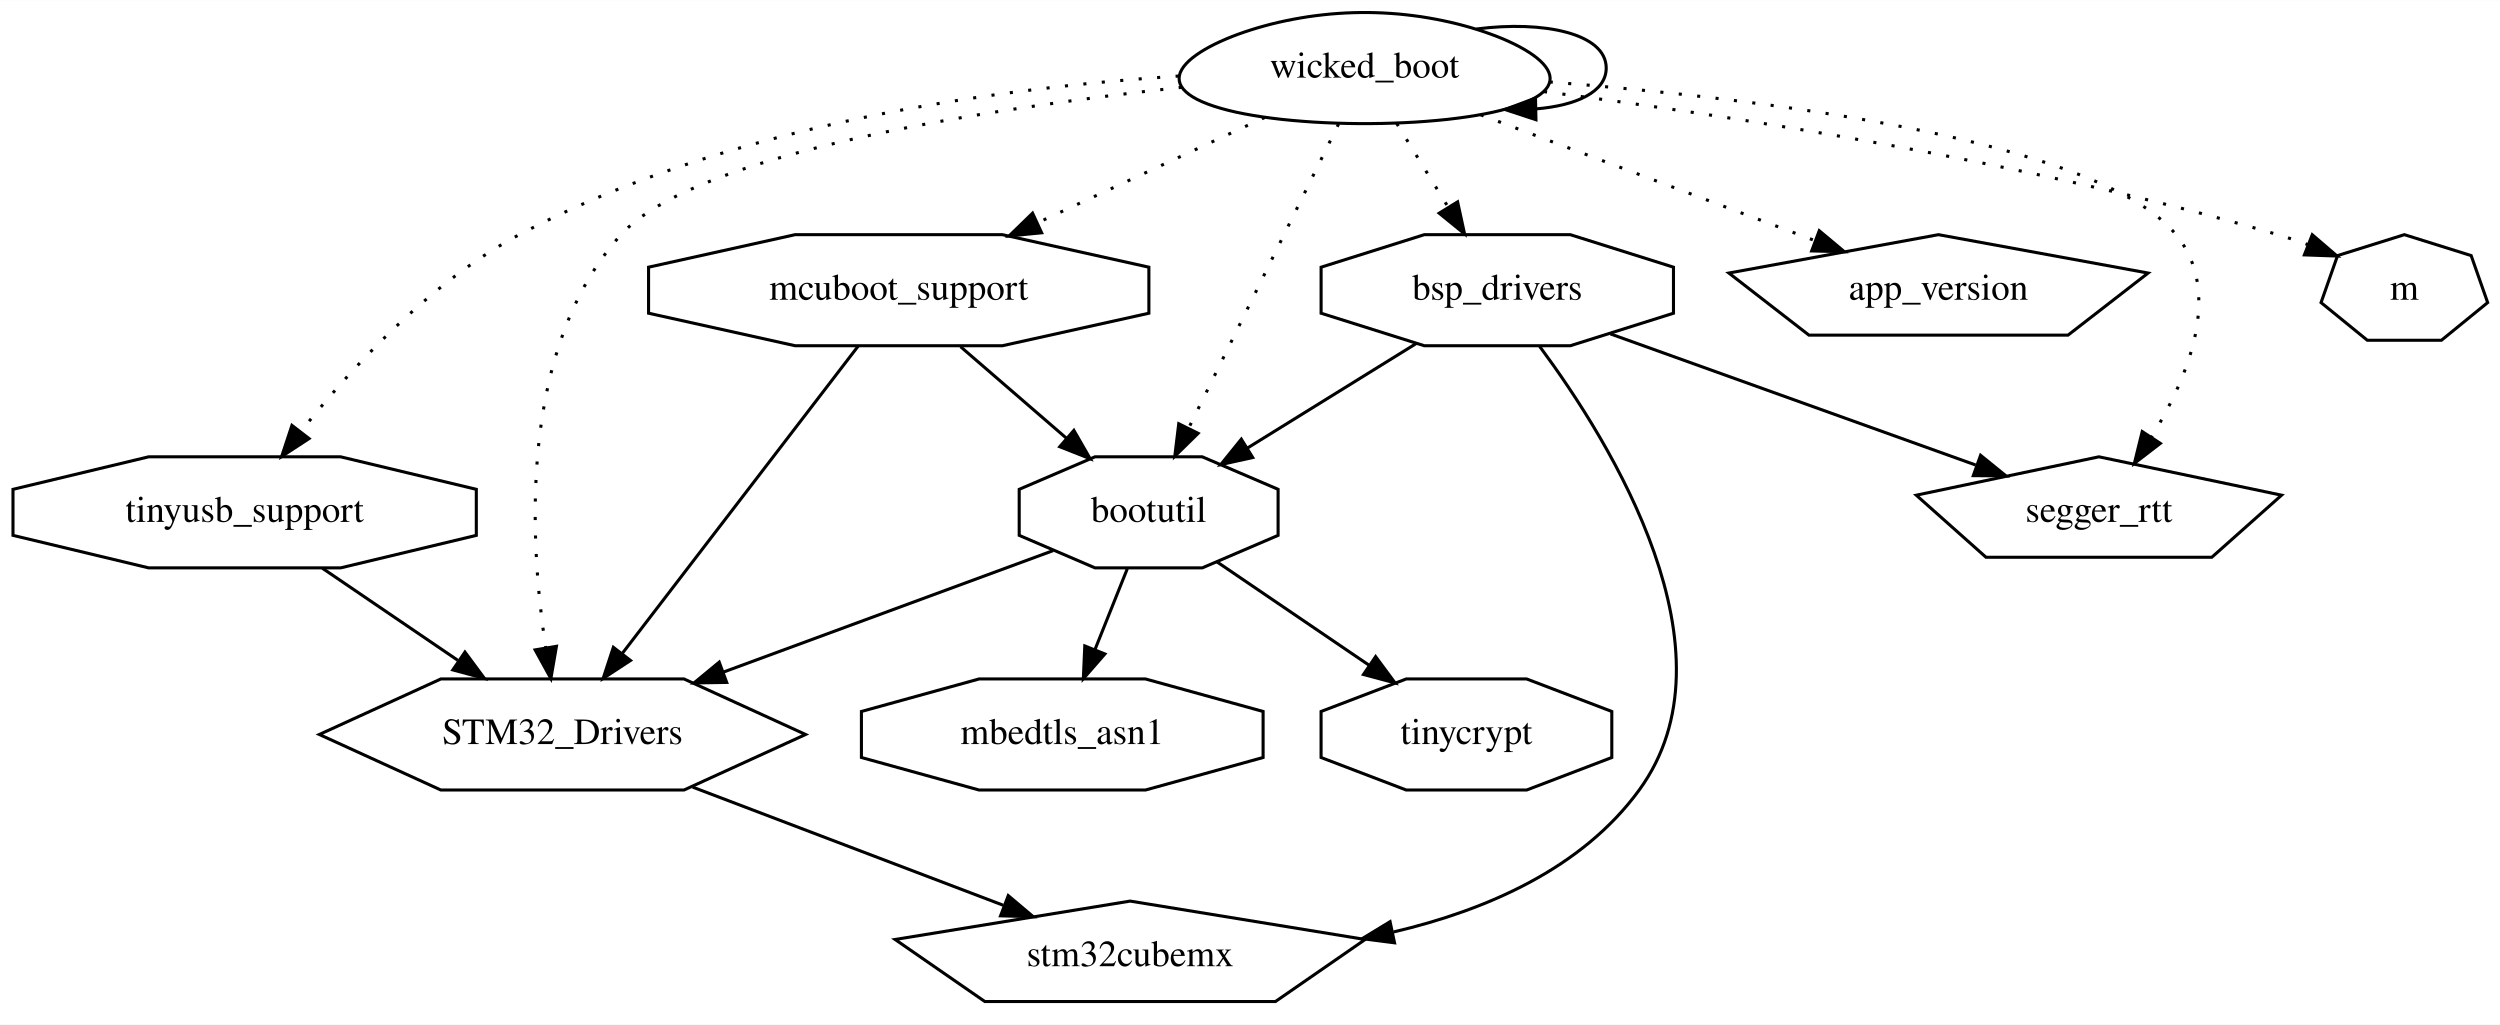
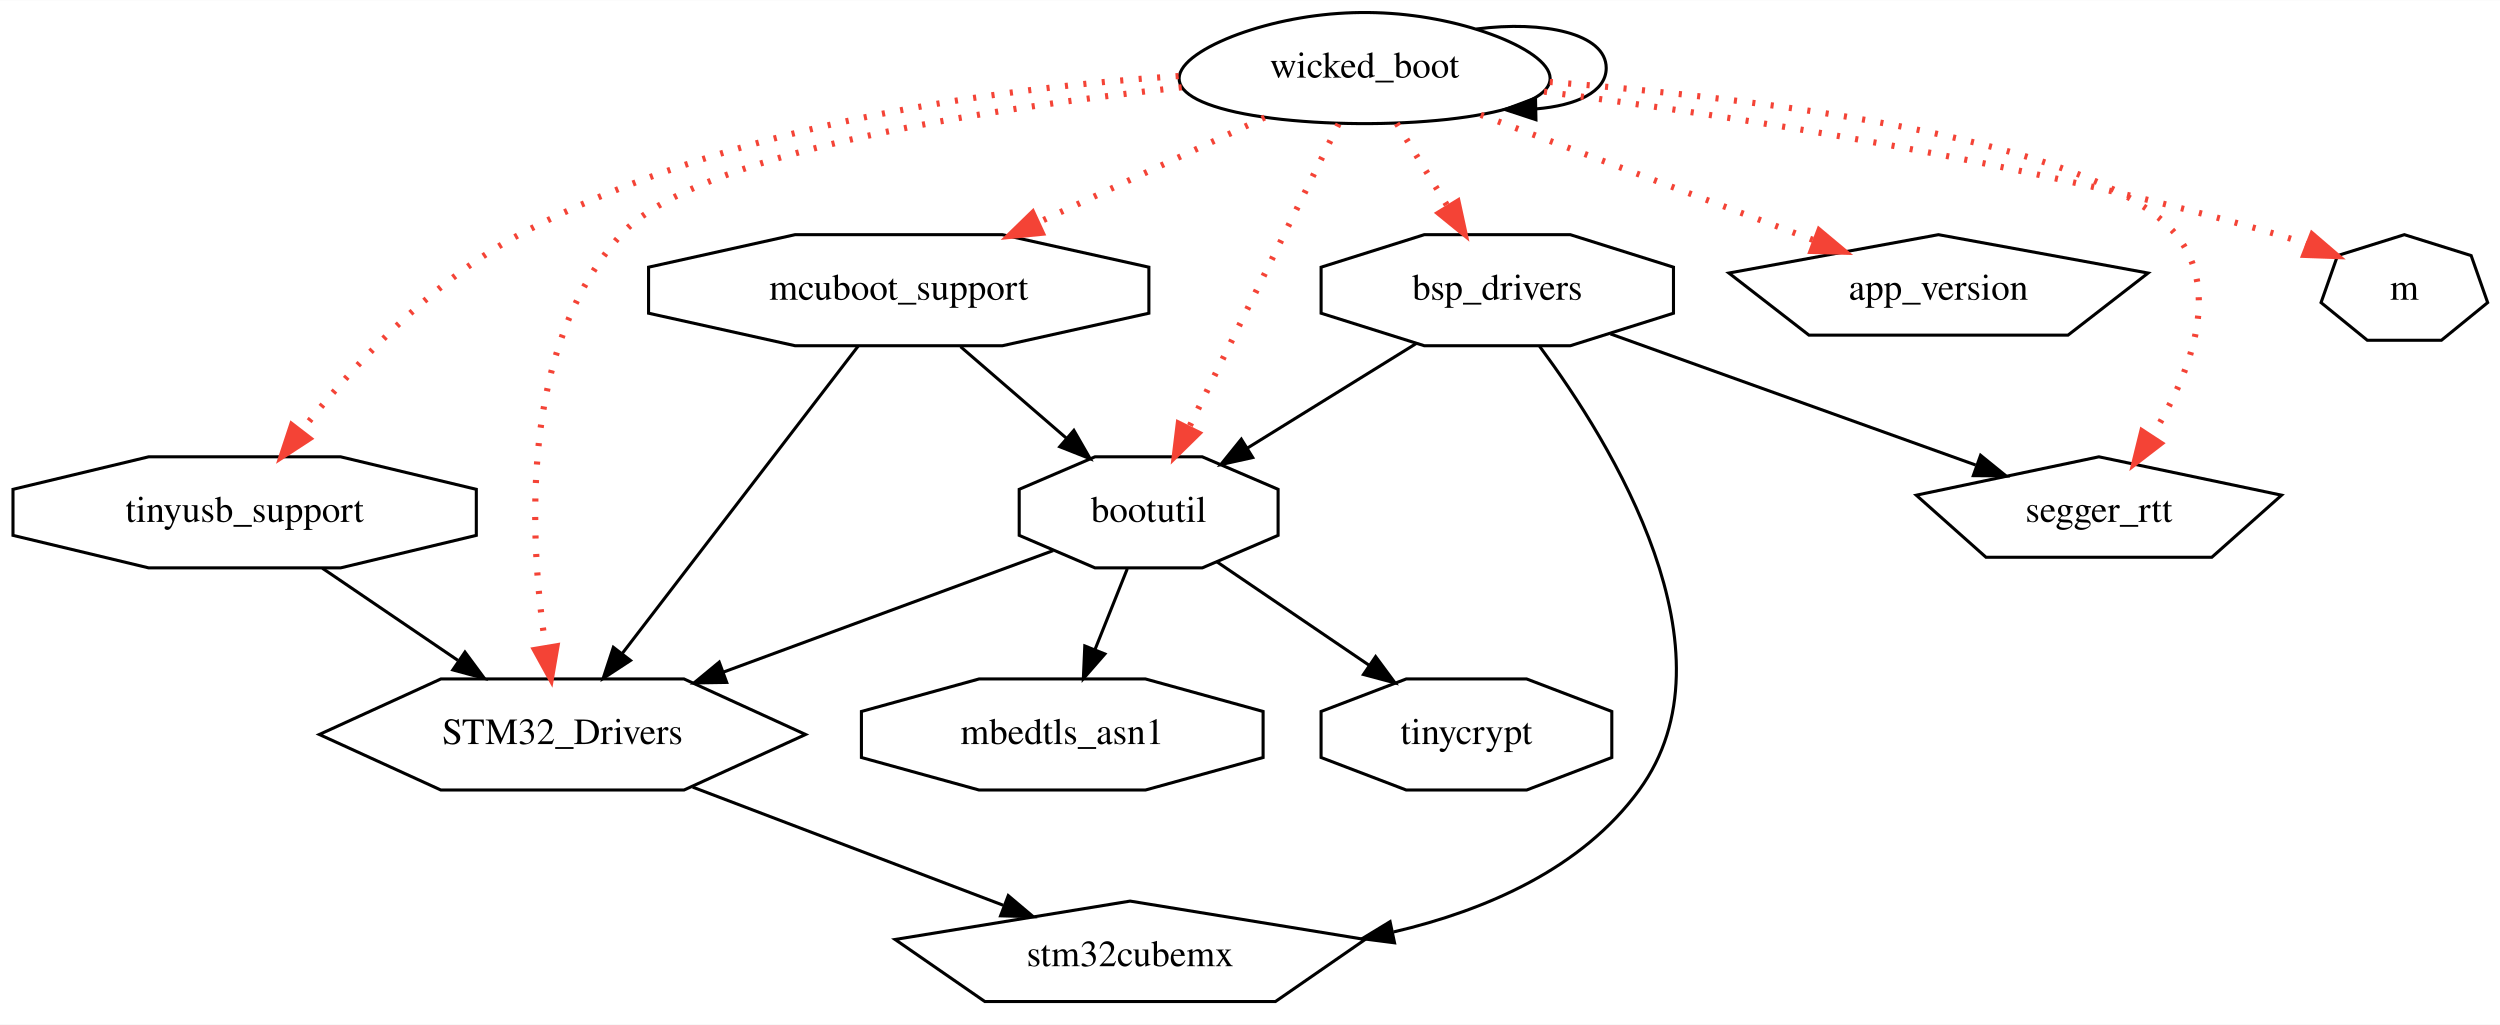
<svg xmlns="http://www.w3.org/2000/svg" width="810pt" height="332pt" viewBox="0.00 0.00 810.29 332.00">
  <g id="graph0" class="graph" transform="scale(1 1) rotate(0) translate(4 328)">
    <polygon fill="white" stroke="transparent" points="-4,4 -4,-328 806.29,-328 806.29,4 -4,4" />
    <g id="node1" class="node">
      <polygon fill="none" stroke="black" points="257.09,-90 217.69,-108 138.89,-108 99.49,-90 138.89,-72 217.69,-72 257.09,-90" />
      <text text-anchor="middle" x="178.29" y="-86.9" font-family="Times,serif" font-size="12.00">STM32_Drivers</text>
    </g>
    <g id="node2" class="node">
      <polygon fill="none" stroke="black" points="438.47,-23.56 362.29,-36 286.11,-23.56 315.21,-3.44 409.38,-3.44 438.47,-23.56" />
      <text text-anchor="middle" x="362.29" y="-14.9" font-family="Times,serif" font-size="12.00">stm32cubemx</text>
    </g>
    <g id="edge1" class="edge">
      <path fill="none" stroke="black" d="M220.51,-72.94C250.72,-61.44 291.2,-46.05 321.16,-34.65" />
      <polygon fill="black" stroke="black" points="322.79,-37.77 330.89,-30.94 320.3,-31.23 322.79,-37.77" />
    </g>
    <g id="node3" class="node">
      <polygon fill="none" stroke="black" points="692.23,-239.56 624.29,-252 556.35,-239.56 582.3,-219.44 666.28,-219.44 692.23,-239.56" />
      <text text-anchor="middle" x="624.29" y="-230.9" font-family="Times,serif" font-size="12.00">app_version</text>
    </g>
    <g id="node4" class="node">
      <polygon fill="none" stroke="black" points="410.25,-154.54 410.25,-169.46 385.67,-180 350.91,-180 326.34,-169.46 326.34,-154.54 350.91,-144 385.67,-144 410.25,-154.54" />
      <text text-anchor="middle" x="368.29" y="-158.9" font-family="Times,serif" font-size="12.00">bootutil</text>
    </g>
    <g id="edge2" class="edge">
      <path fill="none" stroke="black" d="M337.34,-149.6C308.41,-138.94 264.65,-122.81 230.34,-110.18" />
      <polygon fill="black" stroke="black" points="231.53,-106.88 220.94,-106.71 229.11,-113.45 231.53,-106.88" />
    </g>
    <g id="node5" class="node">
      <polygon fill="none" stroke="black" points="405.39,-82.54 405.39,-97.46 367.26,-108 313.33,-108 275.2,-97.46 275.2,-82.54 313.33,-72 367.26,-72 405.39,-82.54" />
      <text text-anchor="middle" x="340.29" y="-86.9" font-family="Times,serif" font-size="12.00">mbedtls_asn1</text>
    </g>
    <g id="edge3" class="edge">
      <path fill="none" stroke="black" d="M361.37,-143.7C358.22,-135.81 354.41,-126.3 350.91,-117.55" />
      <polygon fill="black" stroke="black" points="354.1,-116.09 347.13,-108.1 347.6,-118.69 354.1,-116.09" />
    </g>
    <g id="node6" class="node">
      <polygon fill="none" stroke="black" points="518.41,-82.54 518.41,-97.46 490.81,-108 451.78,-108 424.18,-97.46 424.18,-82.54 451.78,-72 490.81,-72 518.41,-82.54" />
      <text text-anchor="middle" x="471.29" y="-86.9" font-family="Times,serif" font-size="12.00">tinycrypt</text>
    </g>
    <g id="edge4" class="edge">
      <path fill="none" stroke="black" d="M390.39,-145.98C404.75,-136.22 423.71,-123.34 439.66,-112.5" />
      <polygon fill="black" stroke="black" points="441.86,-115.24 448.16,-106.72 437.92,-109.45 441.86,-115.24" />
    </g>
    <g id="node7" class="node">
      <polygon fill="none" stroke="black" points="538.4,-226.54 538.4,-241.46 504.95,-252 457.64,-252 424.19,-241.46 424.19,-226.54 457.64,-216 504.95,-216 538.4,-226.54" />
      <text text-anchor="middle" x="481.29" y="-230.9" font-family="Times,serif" font-size="12.00">bsp_drivers</text>
    </g>
    <g id="edge7" class="edge">
      <path fill="none" stroke="black" d="M495.01,-215.81C518.3,-184.4 560,-116.86 527.29,-72 508.74,-46.55 477.78,-33.06 447.65,-25.99" />
      <polygon fill="black" stroke="black" points="447.99,-22.48 437.49,-23.83 446.54,-29.33 447.99,-22.48" />
    </g>
    <g id="edge5" class="edge">
      <path fill="none" stroke="black" d="M455.08,-216.76C438.76,-206.65 417.65,-193.57 400.33,-182.85" />
      <polygon fill="black" stroke="black" points="402.02,-179.77 391.67,-177.48 398.33,-185.72 402.02,-179.77" />
    </g>
    <g id="node8" class="node">
      <polygon fill="none" stroke="black" points="735.49,-167.56 676.29,-180 617.09,-167.56 639.7,-147.44 712.88,-147.44 735.49,-167.56" />
      <text text-anchor="middle" x="676.29" y="-158.9" font-family="Times,serif" font-size="12.00">segger_rtt</text>
    </g>
    <g id="edge6" class="edge">
      <path fill="none" stroke="black" d="M517.97,-219.83C551.71,-207.72 601.63,-189.8 636.36,-177.33" />
      <polygon fill="black" stroke="black" points="637.94,-180.49 646.17,-173.81 635.58,-173.9 637.94,-180.49" />
    </g>
    <g id="node9" class="node">
      <polygon fill="none" stroke="black" points="368.37,-226.54 368.37,-241.46 320.88,-252 253.71,-252 206.21,-241.46 206.21,-226.54 253.71,-216 320.88,-216 368.37,-226.54" />
      <text text-anchor="middle" x="287.29" y="-230.9" font-family="Times,serif" font-size="12.00">mcuboot_support</text>
    </g>
    <g id="edge8" class="edge">
      <path fill="none" stroke="black" d="M274.14,-215.87C255.08,-191.03 219.63,-144.85 197.59,-116.14" />
      <polygon fill="black" stroke="black" points="200.35,-113.99 191.49,-108.19 194.8,-118.25 200.35,-113.99" />
    </g>
    <g id="edge9" class="edge">
      <path fill="none" stroke="black" d="M307.32,-215.7C317.64,-206.77 330.39,-195.76 341.55,-186.11" />
      <polygon fill="black" stroke="black" points="344.06,-188.57 349.34,-179.38 339.48,-183.27 344.06,-188.57" />
    </g>
    <g id="node10" class="node">
      <polygon fill="none" stroke="black" points="150.38,-154.54 150.38,-169.46 106.39,-180 44.19,-180 0.21,-169.46 0.21,-154.54 44.19,-144 106.39,-144 150.38,-154.54" />
      <text text-anchor="middle" x="75.29" y="-158.9" font-family="Times,serif" font-size="12.00">tinyusb_support</text>
    </g>
    <g id="edge10" class="edge">
      <path fill="none" stroke="black" d="M100.49,-143.88C113.71,-134.89 130.08,-123.76 144.4,-114.03" />
      <polygon fill="black" stroke="black" points="146.7,-116.71 153,-108.19 142.76,-110.92 146.7,-116.71" />
    </g>
    <g id="node11" class="node">
      <polygon fill="none" stroke="black" points="443.86,-288.05 447.54,-288.15 451.19,-288.3 454.78,-288.49 458.3,-288.74 461.75,-289.03 465.09,-289.36 468.33,-289.75 471.45,-290.18 474.44,-290.65 477.28,-291.16 479.98,-291.71 482.51,-292.31 484.86,-292.94 487.05,-293.61 489.05,-294.31 490.86,-295.04 492.48,-295.8 493.91,-296.59 495.14,-297.41 496.17,-298.25 497.01,-299.11 497.65,-299.99 498.09,-300.89 498.35,-301.8 498.42,-302.72 498.3,-303.65 498.01,-304.59 497.55,-305.53 496.92,-306.47 496.14,-307.41 495.2,-308.35 494.12,-309.28 492.91,-310.2 491.56,-311.11 490.1,-312.01 488.53,-312.89 486.86,-313.75 485.09,-314.59 483.23,-315.41 481.29,-316.2 479.28,-316.96 477.21,-317.69 475.08,-318.39 472.9,-319.06 470.67,-319.69 468.4,-320.29 466.1,-320.84 463.76,-321.35 461.4,-321.82 459.02,-322.25 456.62,-322.64 454.2,-322.97 451.78,-323.26 449.34,-323.51 446.89,-323.7 444.44,-323.85 441.98,-323.95 439.52,-324 437.06,-324 434.6,-323.95 432.15,-323.85 429.69,-323.7 427.25,-323.51 424.81,-323.26 422.38,-322.97 419.97,-322.64 417.57,-322.25 415.18,-321.82 412.82,-321.35 410.49,-320.84 408.19,-320.29 405.92,-319.69 403.69,-319.06 401.51,-318.39 399.37,-317.69 397.3,-316.96 395.29,-316.2 393.36,-315.41 391.5,-314.59 389.73,-313.75 388.05,-312.89 386.48,-312.01 385.02,-311.11 383.68,-310.2 382.46,-309.28 381.38,-308.35 380.45,-307.41 379.66,-306.47 379.04,-305.53 378.57,-304.59 378.28,-303.65 378.17,-302.72 378.24,-301.8 378.49,-300.89 378.94,-299.99 379.58,-299.11 380.42,-298.25 381.45,-297.41 382.68,-296.59 384.1,-295.8 385.73,-295.04 387.54,-294.31 389.54,-293.61 391.72,-292.94 394.08,-292.31 396.61,-291.71 399.3,-291.16 402.14,-290.65 405.13,-290.18 408.25,-289.75 411.49,-289.36 414.84,-289.03 418.28,-288.74 421.81,-288.49 425.4,-288.3 429.05,-288.15 432.73,-288.05 436.44,-288 440.15,-288 443.86,-288.05" />
      <text text-anchor="middle" x="438.29" y="-302.9" font-family="Times,serif" font-size="12.00">wicked_boot</text>
    </g>
    <g id="edge11" class="edge">
-       <path fill="none" stroke="black" stroke-dasharray="1,5" d="M379.01,-299.76C315.69,-292.86 221.2,-278.4 197.29,-252 164.25,-215.51 167.49,-153.73 172.86,-118.25" />
-       <polygon fill="black" stroke="black" points="176.35,-118.58 174.55,-108.14 169.45,-117.42 176.35,-118.58" />
+       <path fill="none" stroke="#f44336" stroke-width="2" stroke-dasharray="1,5" d="M379.01,-299.76C315.69,-292.86 221.2,-278.4 197.29,-252 164.25,-215.51 167.49,-153.73 172.86,-118.25" />
+       <polygon fill="#f44336" stroke="#f44336" stroke-width="2" points="176.35,-118.58 174.55,-108.14 169.45,-117.42 176.35,-118.58" />
    </g>
    <g id="edge12" class="edge">
-       <path fill="none" stroke="black" stroke-dasharray="1,5" d="M475.93,-290.83C507.39,-279 552.13,-262.16 584.25,-250.07" />
-       <polygon fill="black" stroke="black" points="585.65,-253.28 593.78,-246.48 583.19,-246.73 585.65,-253.28" />
+       <path fill="none" stroke="#f44336" stroke-width="2" stroke-dasharray="1,5" d="M475.93,-290.83C507.39,-279 552.13,-262.16 584.25,-250.07" />
+       <polygon fill="#f44336" stroke="#f44336" stroke-width="2" points="585.65,-253.28 593.78,-246.48 583.19,-246.73 585.65,-253.28" />
    </g>
    <g id="edge13" class="edge">
-       <path fill="none" stroke="black" stroke-dasharray="1,5" d="M429.85,-287.87C417.76,-263.35 395.42,-218.03 381.24,-189.26" />
-       <polygon fill="black" stroke="black" points="384.33,-187.61 376.77,-180.19 378.05,-190.71 384.33,-187.61" />
+       <path fill="none" stroke="#f44336" stroke-width="2" stroke-dasharray="1,5" d="M429.85,-287.87C417.76,-263.35 395.42,-218.03 381.24,-189.26" />
+       <polygon fill="#f44336" stroke="#f44336" stroke-width="2" points="384.33,-187.61 376.77,-180.19 378.05,-190.71 384.33,-187.61" />
    </g>
    <g id="edge14" class="edge">
-       <path fill="none" stroke="black" stroke-dasharray="1,5" d="M448.7,-288.05C453.7,-279.92 459.79,-270 465.36,-260.94" />
-       <polygon fill="black" stroke="black" points="468.43,-262.63 470.68,-252.28 462.46,-258.96 468.43,-262.63" />
+       <path fill="none" stroke="#f44336" stroke-width="2" stroke-dasharray="1,5" d="M448.7,-288.05C453.7,-279.92 459.79,-270 465.36,-260.94" />
+       <polygon fill="#f44336" stroke="#f44336" stroke-width="2" points="468.43,-262.63 470.68,-252.28 462.46,-258.96 468.43,-262.63" />
    </g>
    <g id="edge17" class="edge">
-       <path fill="none" stroke="black" stroke-dasharray="1,5" d="M498.29,-301.5C567.83,-296.03 676.14,-282.73 701.29,-252 716.56,-233.35 705.31,-205.94 693.39,-186.48" />
-       <polygon fill="black" stroke="black" points="696.19,-184.35 687.79,-177.89 690.33,-188.18 696.19,-184.35" />
+       <path fill="none" stroke="#f44336" stroke-width="2" stroke-dasharray="1,5" d="M498.29,-301.5C567.83,-296.03 676.14,-282.73 701.29,-252 716.56,-233.35 705.31,-205.94 693.39,-186.48" />
+       <polygon fill="#f44336" stroke="#f44336" stroke-width="2" points="696.19,-184.35 687.79,-177.89 690.33,-188.18 696.19,-184.35" />
    </g>
    <g id="edge16" class="edge">
-       <path fill="none" stroke="black" stroke-dasharray="1,5" d="M405.9,-289.98C384.4,-280.02 355.89,-266.8 332.21,-255.82" />
-       <polygon fill="black" stroke="black" points="333.61,-252.61 323.07,-251.58 330.67,-258.97 333.61,-252.61" />
+       <path fill="none" stroke="#f44336" stroke-width="2" stroke-dasharray="1,5" d="M405.9,-289.98C384.4,-280.02 355.89,-266.8 332.21,-255.82" />
+       <polygon fill="#f44336" stroke="#f44336" stroke-width="2" points="333.61,-252.61 323.07,-251.58 330.67,-258.97 333.61,-252.61" />
    </g>
    <g id="edge18" class="edge">
-       <path fill="none" stroke="black" stroke-dasharray="1,5" d="M378.02,-303.41C320.15,-299.64 231.79,-287.85 164.29,-252 135.29,-236.6 109.66,-208.6 93.45,-188.11" />
-       <polygon fill="black" stroke="black" points="96.17,-185.91 87.3,-180.12 90.62,-190.18 96.17,-185.91" />
+       <path fill="none" stroke="#f44336" stroke-width="2" stroke-dasharray="1,5" d="M378.02,-303.41C320.15,-299.64 231.79,-287.85 164.29,-252 135.29,-236.6 109.66,-208.6 93.45,-188.11" />
+       <polygon fill="#f44336" stroke="#f44336" stroke-width="2" points="96.17,-185.91 87.3,-180.12 90.62,-190.18 96.17,-185.91" />
    </g>
    <g id="edge19" class="edge">
      <path fill="none" stroke="black" d="M474.54,-318.66C496.21,-321.47 516.6,-317.25 516.6,-306 516.6,-298.25 506.92,-293.84 493.81,-292.76" />
      <polygon fill="black" stroke="black" points="493.82,-289.26 483.75,-292.57 493.68,-296.26 493.82,-289.26" />
    </g>
    <g id="node12" class="node">
      <polygon fill="none" stroke="black" points="802.29,-229.99 796.94,-245.22 775.29,-252 753.64,-245.22 748.29,-229.99 763.28,-217.78 787.31,-217.78 802.29,-229.99" />
      <text text-anchor="middle" x="775.29" y="-230.9" font-family="Times,serif" font-size="12.00">m</text>
    </g>
    <g id="edge15" class="edge">
-       <path fill="none" stroke="black" stroke-dasharray="1,5" d="M496.44,-298.36C556.76,-290.6 653.38,-275.71 734.29,-252 737.47,-251.07 740.74,-249.97 743.98,-248.79" />
-       <polygon fill="black" stroke="black" points="745.44,-251.97 753.48,-245.07 742.89,-245.45 745.44,-251.97" />
+       <path fill="none" stroke="#f44336" stroke-width="2" stroke-dasharray="1,5" d="M496.44,-298.36C556.76,-290.6 653.38,-275.71 734.29,-252 737.47,-251.07 740.74,-249.97 743.98,-248.79" />
+       <polygon fill="#f44336" stroke="#f44336" stroke-width="2" points="745.44,-251.97 753.48,-245.07 742.89,-245.45 745.44,-251.97" />
    </g>
  </g>
</svg>
